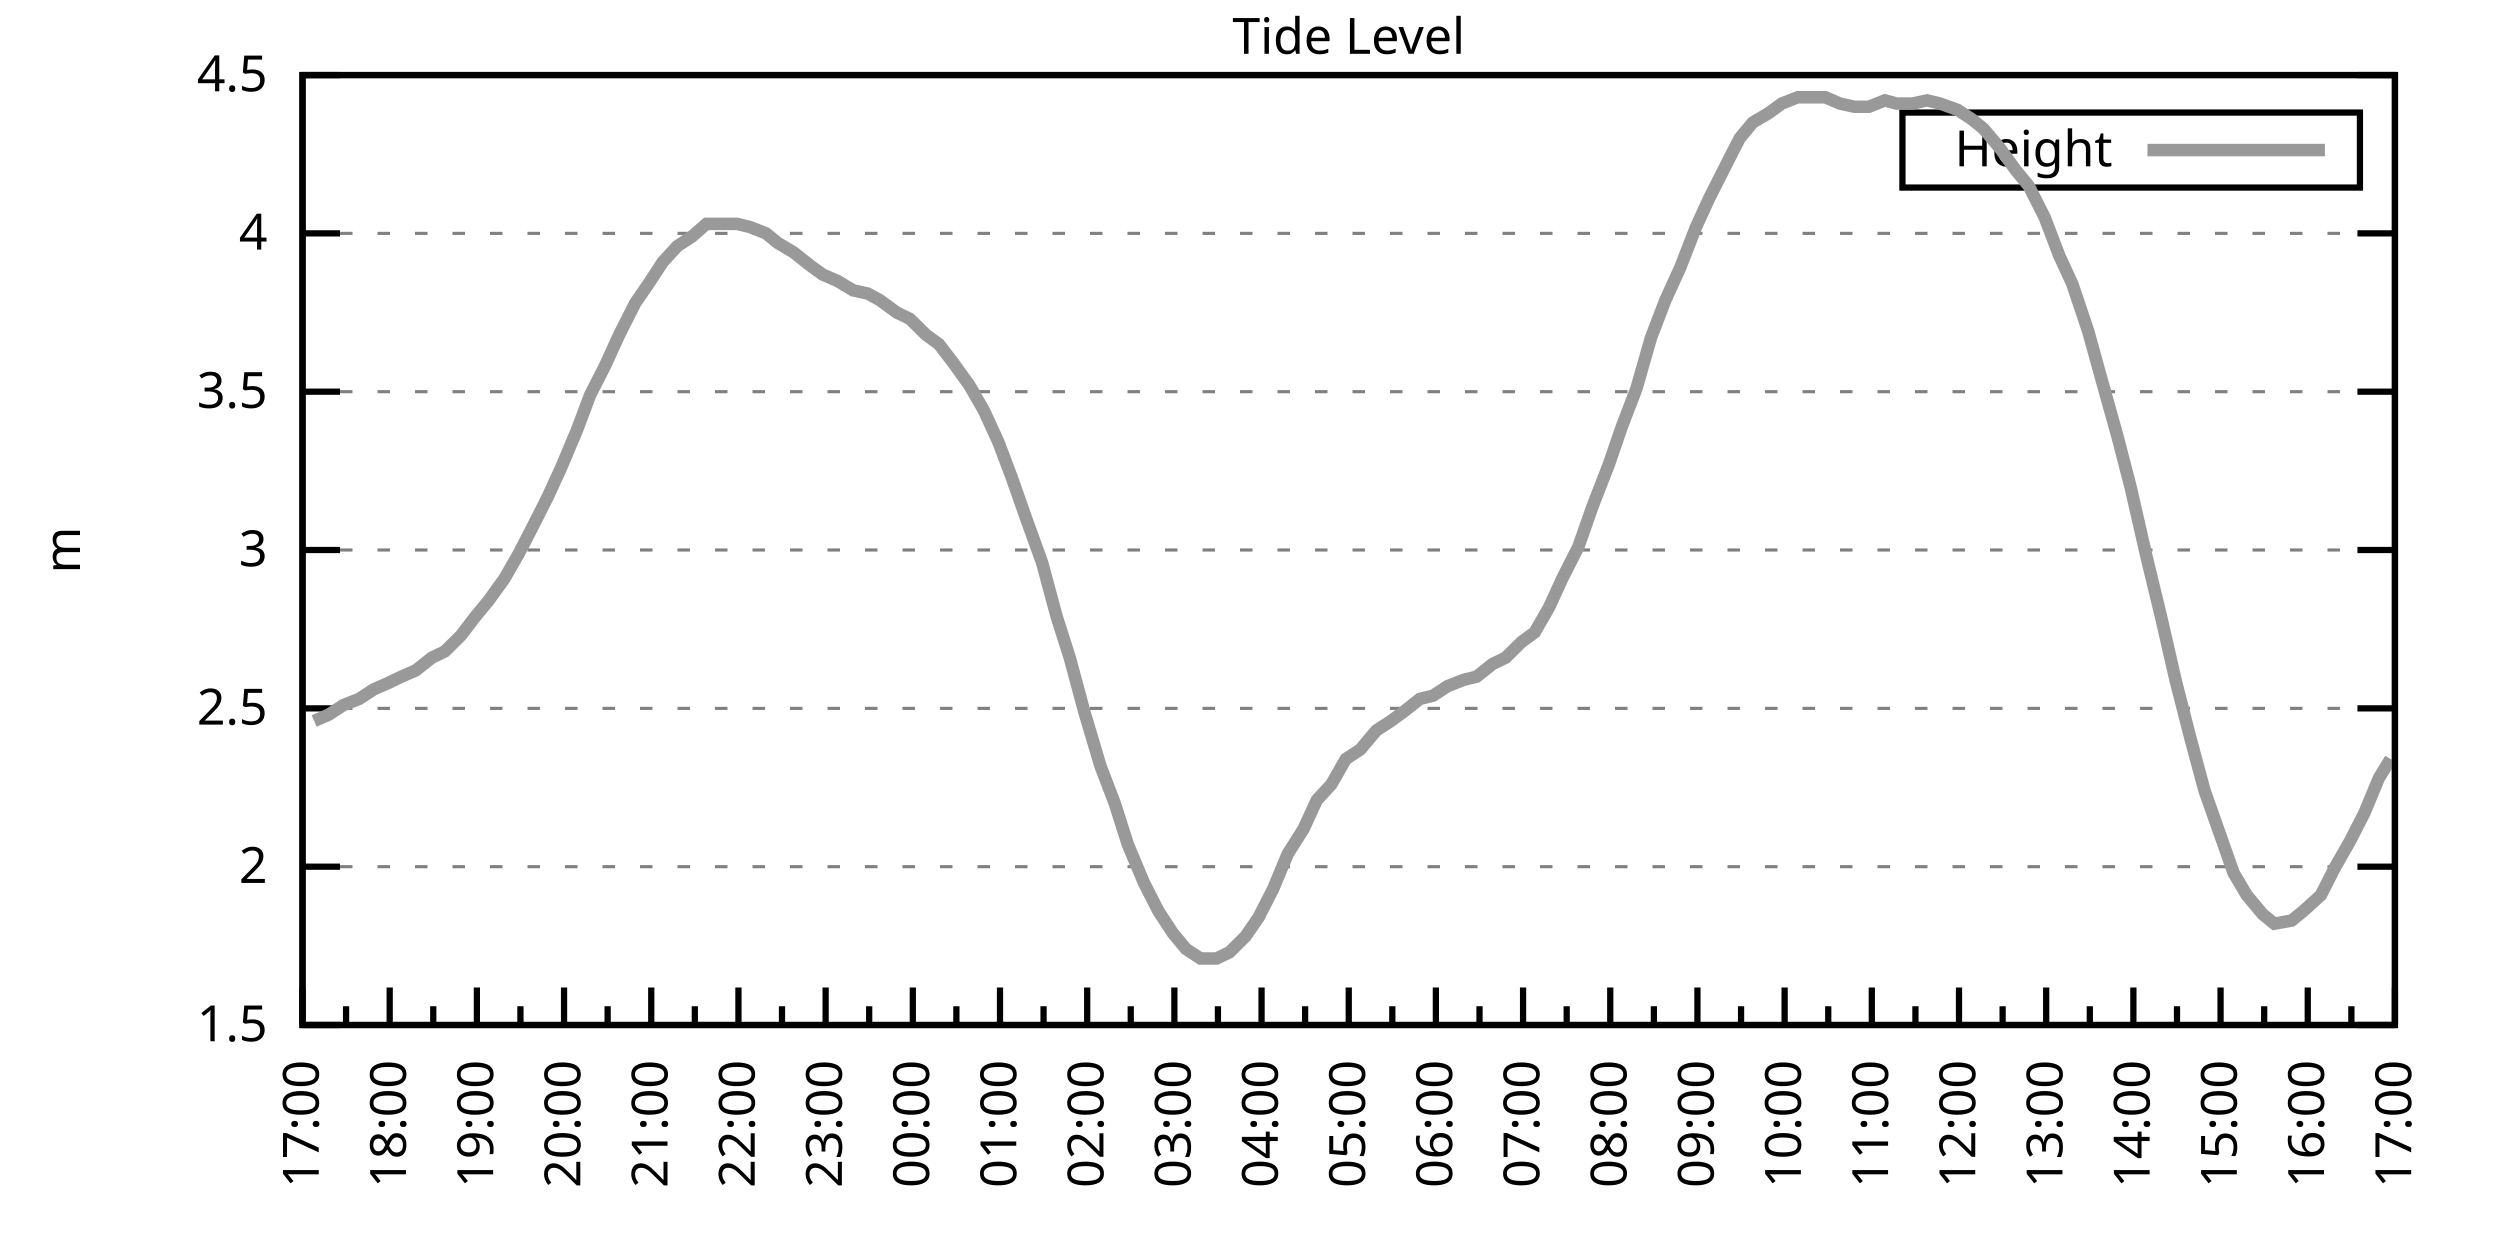
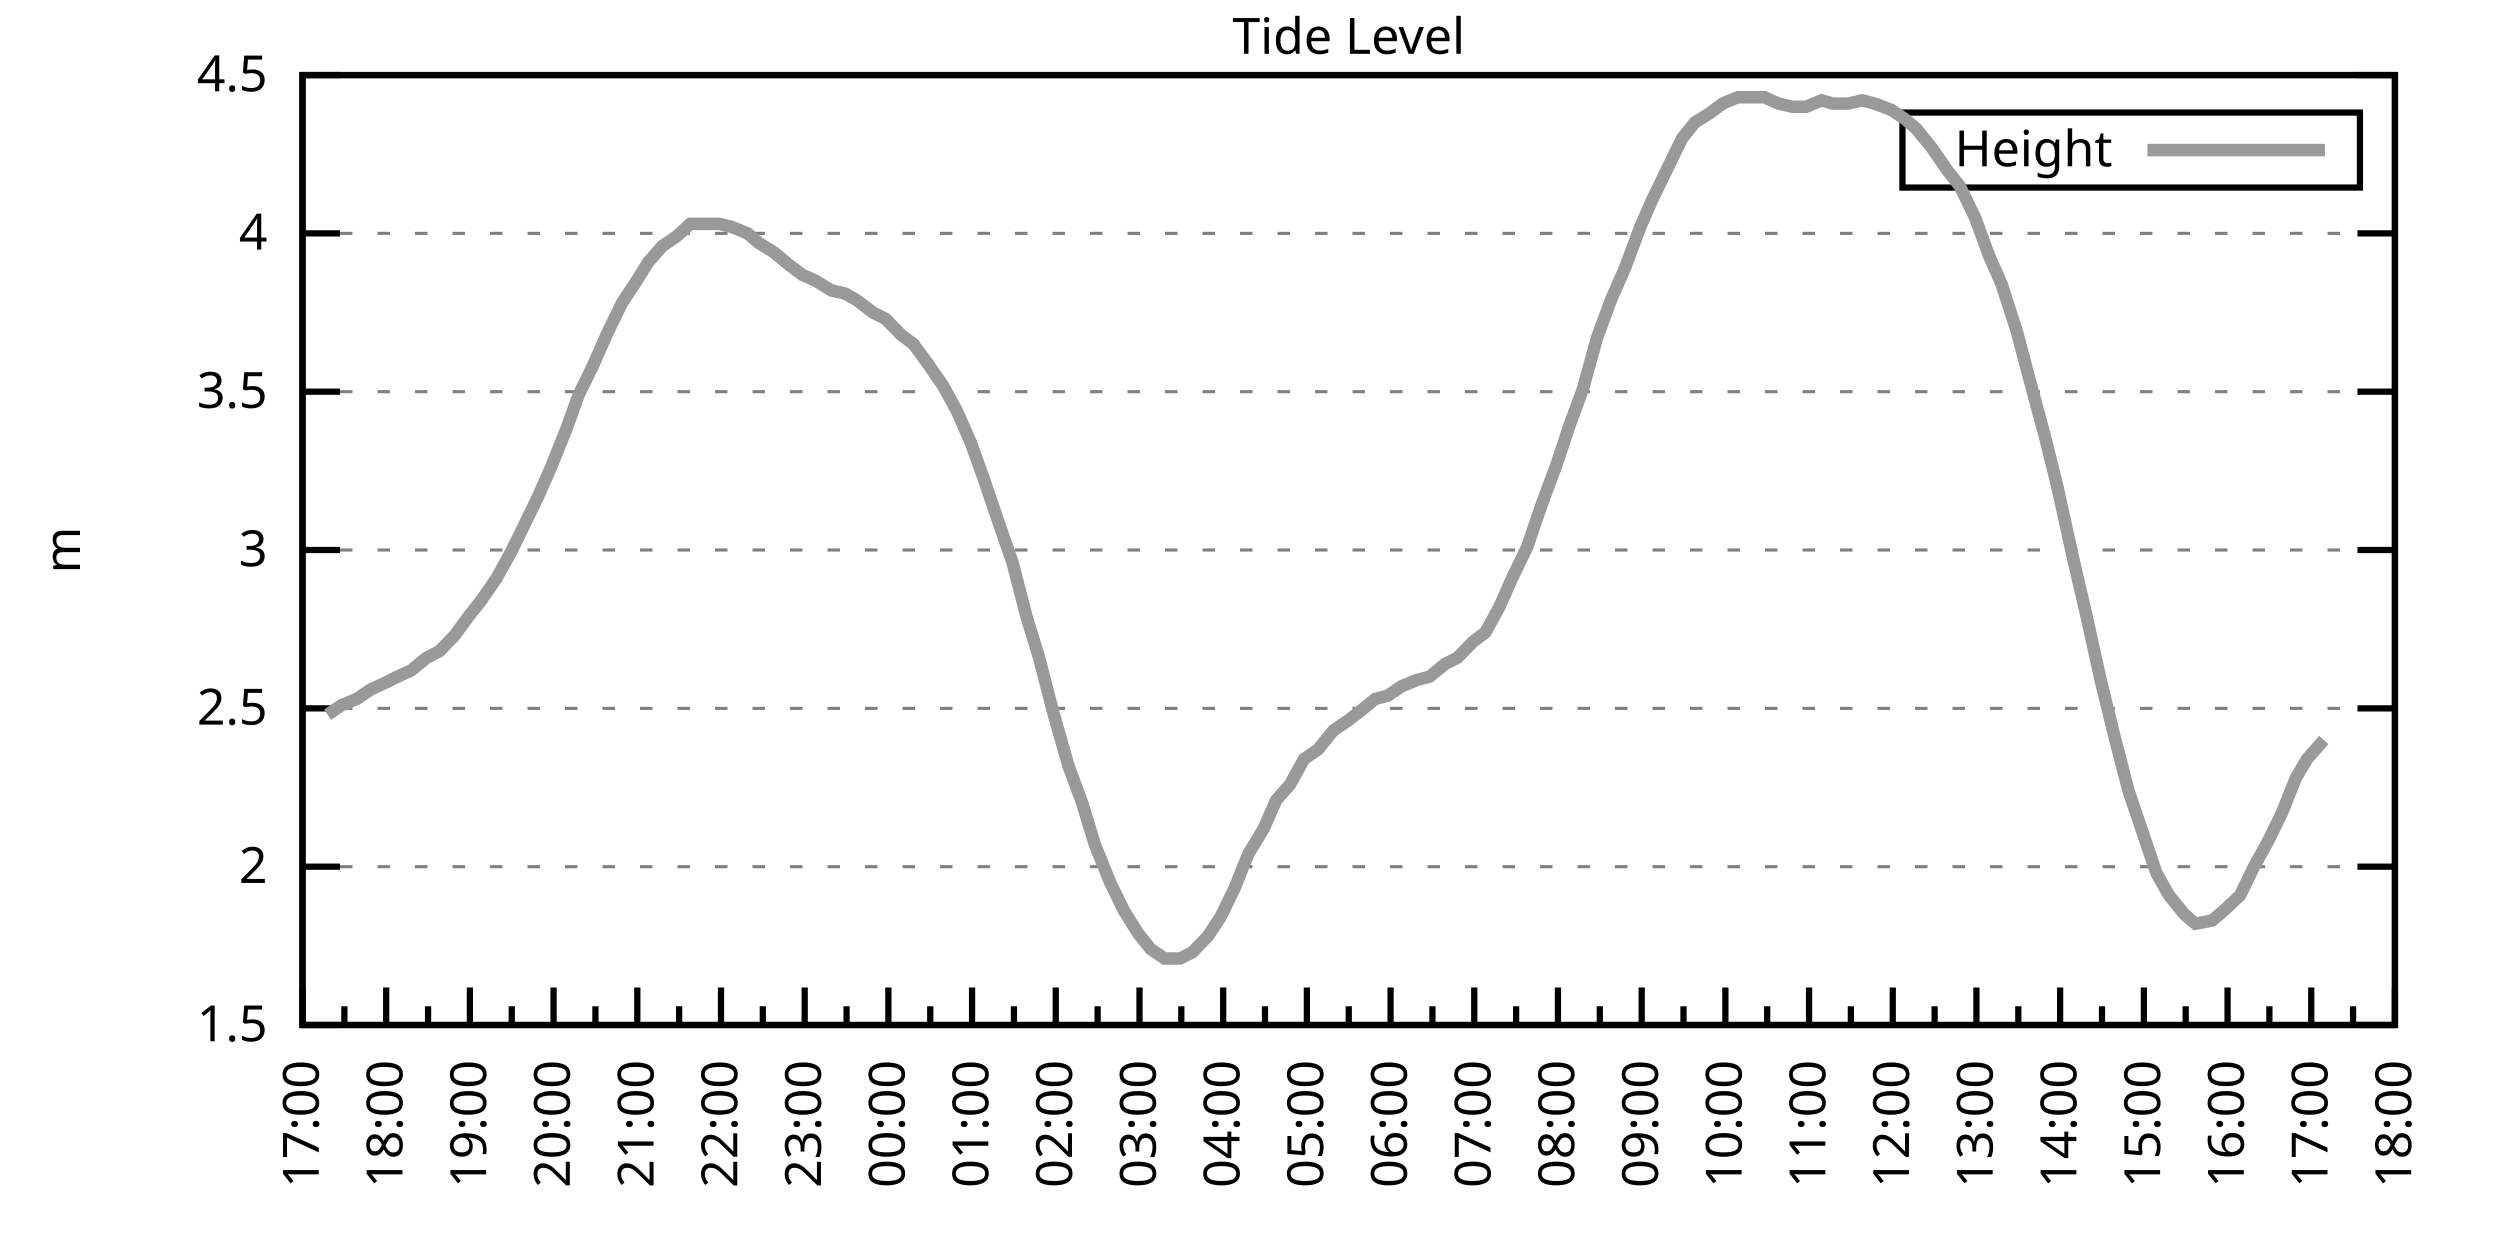
<svg xmlns="http://www.w3.org/2000/svg" xmlns:xlink="http://www.w3.org/1999/xlink" width="400" height="200" viewBox="0 0 400 200">
  <g id="gnuplot_canvas">
    <rect x="0" y="0" width="400" height="200" fill="none" />
    <defs>
      <circle id="gpDot" r="0.5" stroke-width="0.5" stroke="currentColor" />
      <path id="gpPt0" stroke-width="0.333" stroke="currentColor" d="M-1,0 h2 M0,-1 v2" />
      <path id="gpPt1" stroke-width="0.333" stroke="currentColor" d="M-1,-1 L1,1 M1,-1 L-1,1" />
      <path id="gpPt2" stroke-width="0.333" stroke="currentColor" d="M-1,0 L1,0 M0,-1 L0,1 M-1,-1 L1,1 M-1,1 L1,-1" />
      <rect id="gpPt3" stroke-width="0.333" stroke="currentColor" x="-1" y="-1" width="2" height="2" />
      <rect id="gpPt4" stroke-width="0.333" stroke="currentColor" fill="currentColor" x="-1" y="-1" width="2" height="2" />
      <circle id="gpPt5" stroke-width="0.333" stroke="currentColor" cx="0" cy="0" r="1" />
      <use xlink:href="#gpPt5" id="gpPt6" fill="currentColor" stroke="none" />
      <path id="gpPt7" stroke-width="0.333" stroke="currentColor" d="M0,-1.33 L-1.33,0.67 L1.33,0.67 z" />
      <use xlink:href="#gpPt7" id="gpPt8" fill="currentColor" stroke="none" />
      <use xlink:href="#gpPt7" id="gpPt9" stroke="currentColor" transform="rotate(180)" />
      <use xlink:href="#gpPt9" id="gpPt10" fill="currentColor" stroke="none" />
      <use xlink:href="#gpPt3" id="gpPt11" stroke="currentColor" transform="rotate(45)" />
      <use xlink:href="#gpPt11" id="gpPt12" fill="currentColor" stroke="none" />
      <path id="gpPt13" stroke-width="0.333" stroke="currentColor" d="M0,1.330 L1.265,0.411 L0.782,-1.067 L-0.782,-1.076 L-1.265,0.411 z" />
      <use xlink:href="#gpPt13" id="gpPt14" fill="currentColor" stroke="none" />
      <filter id="textbox" filterUnits="objectBoundingBox" x="0" y="0" height="1" width="1">
        <feFlood flood-color="white" flood-opacity="1" result="bgnd" />
        <feComposite in="SourceGraphic" in2="bgnd" operator="atop" />
      </filter>
      <filter id="greybox" filterUnits="objectBoundingBox" x="0" y="0" height="1" width="1">
        <feFlood flood-color="lightgrey" flood-opacity="1" result="grey" />
        <feComposite in="SourceGraphic" in2="grey" operator="atop" />
      </filter>
    </defs>
    <g fill="none" color="white" stroke="currentColor" stroke-width="1.00" stroke-linecap="butt" stroke-linejoin="miter">
</g>
    <g fill="none" color="black" stroke="currentColor" stroke-width="1.00" stroke-linecap="butt" stroke-linejoin="miter">
      <g stroke="none" shape-rendering="crispEdges">
        <polygon fill="rgb(255, 255, 255)" points="48.40,164.00 383.18,164.00 383.18,12.02 48.40,12.02 " />
      </g>
    </g>
    <g fill="none" color="black" stroke="currentColor" stroke-width="1.00" stroke-linecap="butt" stroke-linejoin="miter">
</g>
    <g fill="none" color="black" stroke="black" stroke-width="0.50" stroke-linecap="butt" stroke-linejoin="miter">
</g>
    <g fill="none" color="gray" stroke="currentColor" stroke-width="0.50" stroke-linecap="butt" stroke-linejoin="miter">
      <path stroke="gray" stroke-dasharray="2,4" class="gridline" d="M48.40,164.00 L383.19,164.00  " />
    </g>
    <g fill="none" color="gray" stroke="gray" stroke-width="1.00" stroke-linecap="butt" stroke-linejoin="miter">
</g>
    <g fill="none" color="black" stroke="currentColor" stroke-width="1.00" stroke-linecap="butt" stroke-linejoin="miter">
      <path stroke="black" d="M48.40,164.00 L54.40,164.00 M383.19,164.00 L377.19,164.00  " />
      <g transform="translate(42.80,166.60)" stroke="none" fill="black" font-family="Sans" font-size="8.00" text-anchor="end">
        <text>
          <tspan font-family="Sans"> 1.5</tspan>
        </text>
      </g>
    </g>
    <g fill="none" color="black" stroke="currentColor" stroke-width="1.00" stroke-linecap="butt" stroke-linejoin="miter">
</g>
    <g fill="none" color="black" stroke="black" stroke-width="0.50" stroke-linecap="butt" stroke-linejoin="miter">
</g>
    <g fill="none" color="gray" stroke="currentColor" stroke-width="0.50" stroke-linecap="butt" stroke-linejoin="miter">
      <path stroke="gray" stroke-dasharray="2,4" class="gridline" d="M48.40,138.67 L383.19,138.67  " />
    </g>
    <g fill="none" color="gray" stroke="gray" stroke-width="1.00" stroke-linecap="butt" stroke-linejoin="miter">
</g>
    <g fill="none" color="black" stroke="currentColor" stroke-width="1.00" stroke-linecap="butt" stroke-linejoin="miter">
      <path stroke="black" d="M48.40,138.67 L54.40,138.67 M383.19,138.67 L377.19,138.67  " />
      <g transform="translate(42.80,141.27)" stroke="none" fill="black" font-family="Sans" font-size="8.00" text-anchor="end">
        <text>
          <tspan font-family="Sans"> 2</tspan>
        </text>
      </g>
    </g>
    <g fill="none" color="black" stroke="currentColor" stroke-width="1.00" stroke-linecap="butt" stroke-linejoin="miter">
</g>
    <g fill="none" color="black" stroke="black" stroke-width="0.50" stroke-linecap="butt" stroke-linejoin="miter">
</g>
    <g fill="none" color="gray" stroke="currentColor" stroke-width="0.50" stroke-linecap="butt" stroke-linejoin="miter">
      <path stroke="gray" stroke-dasharray="2,4" class="gridline" d="M48.40,113.34 L383.19,113.34  " />
    </g>
    <g fill="none" color="gray" stroke="gray" stroke-width="1.00" stroke-linecap="butt" stroke-linejoin="miter">
</g>
    <g fill="none" color="black" stroke="currentColor" stroke-width="1.00" stroke-linecap="butt" stroke-linejoin="miter">
      <path stroke="black" d="M48.40,113.34 L54.40,113.34 M383.19,113.34 L377.19,113.34  " />
      <g transform="translate(42.80,115.94)" stroke="none" fill="black" font-family="Sans" font-size="8.00" text-anchor="end">
        <text>
          <tspan font-family="Sans"> 2.5</tspan>
        </text>
      </g>
    </g>
    <g fill="none" color="black" stroke="currentColor" stroke-width="1.00" stroke-linecap="butt" stroke-linejoin="miter">
</g>
    <g fill="none" color="black" stroke="black" stroke-width="0.50" stroke-linecap="butt" stroke-linejoin="miter">
</g>
    <g fill="none" color="gray" stroke="currentColor" stroke-width="0.50" stroke-linecap="butt" stroke-linejoin="miter">
      <path stroke="gray" stroke-dasharray="2,4" class="gridline" d="M48.40,88.00 L383.19,88.00  " />
    </g>
    <g fill="none" color="gray" stroke="gray" stroke-width="1.00" stroke-linecap="butt" stroke-linejoin="miter">
</g>
    <g fill="none" color="black" stroke="currentColor" stroke-width="1.00" stroke-linecap="butt" stroke-linejoin="miter">
      <path stroke="black" d="M48.40,88.00 L54.40,88.00 M383.19,88.00 L377.19,88.00  " />
      <g transform="translate(42.80,90.60)" stroke="none" fill="black" font-family="Sans" font-size="8.00" text-anchor="end">
        <text>
          <tspan font-family="Sans"> 3</tspan>
        </text>
      </g>
    </g>
    <g fill="none" color="black" stroke="currentColor" stroke-width="1.00" stroke-linecap="butt" stroke-linejoin="miter">
</g>
    <g fill="none" color="black" stroke="black" stroke-width="0.50" stroke-linecap="butt" stroke-linejoin="miter">
</g>
    <g fill="none" color="gray" stroke="currentColor" stroke-width="0.50" stroke-linecap="butt" stroke-linejoin="miter">
      <path stroke="gray" stroke-dasharray="2,4" class="gridline" d="M48.40,62.67 L383.19,62.67  " />
    </g>
    <g fill="none" color="gray" stroke="gray" stroke-width="1.00" stroke-linecap="butt" stroke-linejoin="miter">
</g>
    <g fill="none" color="black" stroke="currentColor" stroke-width="1.00" stroke-linecap="butt" stroke-linejoin="miter">
      <path stroke="black" d="M48.40,62.67 L54.40,62.67 M383.19,62.67 L377.19,62.67  " />
      <g transform="translate(42.80,65.27)" stroke="none" fill="black" font-family="Sans" font-size="8.00" text-anchor="end">
        <text>
          <tspan font-family="Sans"> 3.5</tspan>
        </text>
      </g>
    </g>
    <g fill="none" color="black" stroke="currentColor" stroke-width="1.00" stroke-linecap="butt" stroke-linejoin="miter">
</g>
    <g fill="none" color="black" stroke="black" stroke-width="0.50" stroke-linecap="butt" stroke-linejoin="miter">
</g>
    <g fill="none" color="gray" stroke="currentColor" stroke-width="0.50" stroke-linecap="butt" stroke-linejoin="miter">
      <path stroke="gray" stroke-dasharray="2,4" class="gridline" d="M48.40,37.34 L383.19,37.34  " />
    </g>
    <g fill="none" color="gray" stroke="gray" stroke-width="1.00" stroke-linecap="butt" stroke-linejoin="miter">
</g>
    <g fill="none" color="black" stroke="currentColor" stroke-width="1.00" stroke-linecap="butt" stroke-linejoin="miter">
      <path stroke="black" d="M48.40,37.34 L54.40,37.34 M383.19,37.34 L377.19,37.34  " />
      <g transform="translate(42.80,39.94)" stroke="none" fill="black" font-family="Sans" font-size="8.00" text-anchor="end">
        <text>
          <tspan font-family="Sans"> 4</tspan>
        </text>
      </g>
    </g>
    <g fill="none" color="black" stroke="currentColor" stroke-width="1.00" stroke-linecap="butt" stroke-linejoin="miter">
</g>
    <g fill="none" color="black" stroke="black" stroke-width="0.50" stroke-linecap="butt" stroke-linejoin="miter">
</g>
    <g fill="none" color="gray" stroke="currentColor" stroke-width="0.50" stroke-linecap="butt" stroke-linejoin="miter">
      <path stroke="gray" stroke-dasharray="2,4" class="gridline" d="M48.40,12.01 L383.19,12.01  " />
    </g>
    <g fill="none" color="gray" stroke="gray" stroke-width="1.00" stroke-linecap="butt" stroke-linejoin="miter">
</g>
    <g fill="none" color="black" stroke="currentColor" stroke-width="1.00" stroke-linecap="butt" stroke-linejoin="miter">
      <path stroke="black" d="M48.40,12.01 L54.40,12.01 M383.19,12.01 L377.19,12.01  " />
      <g transform="translate(42.80,14.61)" stroke="none" fill="black" font-family="Sans" font-size="8.00" text-anchor="end">
        <text>
          <tspan font-family="Sans"> 4.5</tspan>
        </text>
      </g>
    </g>
    <g fill="none" color="black" stroke="currentColor" stroke-width="1.00" stroke-linecap="butt" stroke-linejoin="miter">
      <path stroke="black" d="M48.40,164.00 L48.40,158.00  " />
      <g transform="translate(51.00,169.60) rotate(270)" stroke="none" fill="black" font-family="Sans" font-size="8.00" text-anchor="end">
        <text>
          <tspan font-family="Sans">17:00</tspan>
        </text>
      </g>
    </g>
    <g fill="none" color="black" stroke="currentColor" stroke-width="1.00" stroke-linecap="butt" stroke-linejoin="miter">
-       <path stroke="black" d="M55.37,164.00 L55.37,161.00 M62.35,164.00 L62.35,158.00  " />
-       <g transform="translate(64.95,169.60) rotate(270)" stroke="none" fill="black" font-family="Sans" font-size="8.00" text-anchor="end">
+       <path stroke="black" d="M55.10,164.00 L55.10,161.00 M61.79,164.00 L61.79,158.00  " />
+       <g transform="translate(64.39,169.60) rotate(270)" stroke="none" fill="black" font-family="Sans" font-size="8.00" text-anchor="end">
        <text>
          <tspan font-family="Sans">18:00</tspan>
        </text>
      </g>
    </g>
    <g fill="none" color="black" stroke="currentColor" stroke-width="1.00" stroke-linecap="butt" stroke-linejoin="miter">
-       <path stroke="black" d="M69.32,164.00 L69.32,161.00 M76.30,164.00 L76.30,158.00  " />
-       <g transform="translate(78.90,169.60) rotate(270)" stroke="none" fill="black" font-family="Sans" font-size="8.00" text-anchor="end">
+       <path stroke="black" d="M68.49,164.00 L68.49,161.00 M75.18,164.00 L75.18,158.00  " />
+       <g transform="translate(77.78,169.60) rotate(270)" stroke="none" fill="black" font-family="Sans" font-size="8.00" text-anchor="end">
        <text>
          <tspan font-family="Sans">19:00</tspan>
        </text>
      </g>
    </g>
    <g fill="none" color="black" stroke="currentColor" stroke-width="1.00" stroke-linecap="butt" stroke-linejoin="miter">
-       <path stroke="black" d="M83.27,164.00 L83.27,161.00 M90.25,164.00 L90.25,158.00  " />
-       <g transform="translate(92.85,169.60) rotate(270)" stroke="none" fill="black" font-family="Sans" font-size="8.00" text-anchor="end">
+       <path stroke="black" d="M81.88,164.00 L81.88,161.00 M88.57,164.00 L88.57,158.00  " />
+       <g transform="translate(91.17,169.60) rotate(270)" stroke="none" fill="black" font-family="Sans" font-size="8.00" text-anchor="end">
        <text>
          <tspan font-family="Sans">20:00</tspan>
        </text>
      </g>
    </g>
    <g fill="none" color="black" stroke="currentColor" stroke-width="1.00" stroke-linecap="butt" stroke-linejoin="miter">
-       <path stroke="black" d="M97.22,164.00 L97.22,161.00 M104.20,164.00 L104.20,158.00  " />
-       <g transform="translate(106.80,169.60) rotate(270)" stroke="none" fill="black" font-family="Sans" font-size="8.00" text-anchor="end">
+       <path stroke="black" d="M95.27,164.00 L95.27,161.00 M101.97,164.00 L101.97,158.00  " />
+       <g transform="translate(104.57,169.60) rotate(270)" stroke="none" fill="black" font-family="Sans" font-size="8.00" text-anchor="end">
        <text>
          <tspan font-family="Sans">21:00</tspan>
        </text>
      </g>
    </g>
    <g fill="none" color="black" stroke="currentColor" stroke-width="1.00" stroke-linecap="butt" stroke-linejoin="miter">
-       <path stroke="black" d="M111.17,164.00 L111.17,161.00 M118.15,164.00 L118.15,158.00  " />
-       <g transform="translate(120.75,169.60) rotate(270)" stroke="none" fill="black" font-family="Sans" font-size="8.00" text-anchor="end">
+       <path stroke="black" d="M108.66,164.00 L108.66,161.00 M115.36,164.00 L115.36,158.00  " />
+       <g transform="translate(117.96,169.60) rotate(270)" stroke="none" fill="black" font-family="Sans" font-size="8.00" text-anchor="end">
        <text>
          <tspan font-family="Sans">22:00</tspan>
        </text>
      </g>
    </g>
    <g fill="none" color="black" stroke="currentColor" stroke-width="1.00" stroke-linecap="butt" stroke-linejoin="miter">
-       <path stroke="black" d="M125.12,164.00 L125.12,161.00 M132.10,164.00 L132.10,158.00  " />
-       <g transform="translate(134.70,169.60) rotate(270)" stroke="none" fill="black" font-family="Sans" font-size="8.00" text-anchor="end">
+       <path stroke="black" d="M122.05,164.00 L122.05,161.00 M128.75,164.00 L128.75,158.00  " />
+       <g transform="translate(131.35,169.60) rotate(270)" stroke="none" fill="black" font-family="Sans" font-size="8.00" text-anchor="end">
        <text>
          <tspan font-family="Sans">23:00</tspan>
        </text>
      </g>
    </g>
    <g fill="none" color="black" stroke="currentColor" stroke-width="1.00" stroke-linecap="butt" stroke-linejoin="miter">
-       <path stroke="black" d="M139.07,164.00 L139.07,161.00 M146.05,164.00 L146.05,158.00  " />
-       <g transform="translate(148.65,169.60) rotate(270)" stroke="none" fill="black" font-family="Sans" font-size="8.00" text-anchor="end">
+       <path stroke="black" d="M135.45,164.00 L135.45,161.00 M142.14,164.00 L142.14,158.00  " />
+       <g transform="translate(144.74,169.60) rotate(270)" stroke="none" fill="black" font-family="Sans" font-size="8.00" text-anchor="end">
        <text>
          <tspan font-family="Sans">00:00</tspan>
        </text>
      </g>
    </g>
    <g fill="none" color="black" stroke="currentColor" stroke-width="1.00" stroke-linecap="butt" stroke-linejoin="miter">
-       <path stroke="black" d="M153.02,164.00 L153.02,161.00 M160.00,164.00 L160.00,158.00  " />
-       <g transform="translate(162.60,169.60) rotate(270)" stroke="none" fill="black" font-family="Sans" font-size="8.00" text-anchor="end">
+       <path stroke="black" d="M148.84,164.00 L148.84,161.00 M155.53,164.00 L155.53,158.00  " />
+       <g transform="translate(158.13,169.60) rotate(270)" stroke="none" fill="black" font-family="Sans" font-size="8.00" text-anchor="end">
        <text>
          <tspan font-family="Sans">01:00</tspan>
        </text>
      </g>
    </g>
    <g fill="none" color="black" stroke="currentColor" stroke-width="1.00" stroke-linecap="butt" stroke-linejoin="miter">
-       <path stroke="black" d="M166.97,164.00 L166.97,161.00 M173.95,164.00 L173.95,158.00  " />
-       <g transform="translate(176.55,169.60) rotate(270)" stroke="none" fill="black" font-family="Sans" font-size="8.00" text-anchor="end">
+       <path stroke="black" d="M162.23,164.00 L162.23,161.00 M168.92,164.00 L168.92,158.00  " />
+       <g transform="translate(171.52,169.60) rotate(270)" stroke="none" fill="black" font-family="Sans" font-size="8.00" text-anchor="end">
        <text>
          <tspan font-family="Sans">02:00</tspan>
        </text>
      </g>
    </g>
    <g fill="none" color="black" stroke="currentColor" stroke-width="1.00" stroke-linecap="butt" stroke-linejoin="miter">
-       <path stroke="black" d="M180.92,164.00 L180.92,161.00 M187.90,164.00 L187.90,158.00  " />
-       <g transform="translate(190.50,169.60) rotate(270)" stroke="none" fill="black" font-family="Sans" font-size="8.00" text-anchor="end">
+       <path stroke="black" d="M175.62,164.00 L175.62,161.00 M182.32,164.00 L182.32,158.00  " />
+       <g transform="translate(184.92,169.60) rotate(270)" stroke="none" fill="black" font-family="Sans" font-size="8.00" text-anchor="end">
        <text>
          <tspan font-family="Sans">03:00</tspan>
        </text>
      </g>
    </g>
    <g fill="none" color="black" stroke="currentColor" stroke-width="1.00" stroke-linecap="butt" stroke-linejoin="miter">
-       <path stroke="black" d="M194.87,164.00 L194.87,161.00 M201.85,164.00 L201.85,158.00  " />
-       <g transform="translate(204.45,169.60) rotate(270)" stroke="none" fill="black" font-family="Sans" font-size="8.00" text-anchor="end">
+       <path stroke="black" d="M189.01,164.00 L189.01,161.00 M195.71,164.00 L195.71,158.00  " />
+       <g transform="translate(198.31,169.60) rotate(270)" stroke="none" fill="black" font-family="Sans" font-size="8.00" text-anchor="end">
        <text>
          <tspan font-family="Sans">04:00</tspan>
        </text>
      </g>
    </g>
    <g fill="none" color="black" stroke="currentColor" stroke-width="1.00" stroke-linecap="butt" stroke-linejoin="miter">
-       <path stroke="black" d="M208.82,164.00 L208.82,161.00 M215.80,164.00 L215.80,158.00  " />
-       <g transform="translate(218.40,169.60) rotate(270)" stroke="none" fill="black" font-family="Sans" font-size="8.00" text-anchor="end">
+       <path stroke="black" d="M202.40,164.00 L202.40,161.00 M209.10,164.00 L209.10,158.00  " />
+       <g transform="translate(211.70,169.60) rotate(270)" stroke="none" fill="black" font-family="Sans" font-size="8.00" text-anchor="end">
        <text>
          <tspan font-family="Sans">05:00</tspan>
        </text>
      </g>
    </g>
    <g fill="none" color="black" stroke="currentColor" stroke-width="1.00" stroke-linecap="butt" stroke-linejoin="miter">
-       <path stroke="black" d="M222.77,164.00 L222.77,161.00 M229.74,164.00 L229.74,158.00  " />
-       <g transform="translate(232.34,169.60) rotate(270)" stroke="none" fill="black" font-family="Sans" font-size="8.00" text-anchor="end">
+       <path stroke="black" d="M215.80,164.00 L215.80,161.00 M222.49,164.00 L222.49,158.00  " />
+       <g transform="translate(225.09,169.60) rotate(270)" stroke="none" fill="black" font-family="Sans" font-size="8.00" text-anchor="end">
        <text>
          <tspan font-family="Sans">06:00</tspan>
        </text>
      </g>
    </g>
    <g fill="none" color="black" stroke="currentColor" stroke-width="1.00" stroke-linecap="butt" stroke-linejoin="miter">
-       <path stroke="black" d="M236.72,164.00 L236.72,161.00 M243.69,164.00 L243.69,158.00  " />
-       <g transform="translate(246.29,169.60) rotate(270)" stroke="none" fill="black" font-family="Sans" font-size="8.00" text-anchor="end">
+       <path stroke="black" d="M229.19,164.00 L229.19,161.00 M235.88,164.00 L235.88,158.00  " />
+       <g transform="translate(238.48,169.60) rotate(270)" stroke="none" fill="black" font-family="Sans" font-size="8.00" text-anchor="end">
        <text>
          <tspan font-family="Sans">07:00</tspan>
        </text>
      </g>
    </g>
    <g fill="none" color="black" stroke="currentColor" stroke-width="1.00" stroke-linecap="butt" stroke-linejoin="miter">
-       <path stroke="black" d="M250.67,164.00 L250.67,161.00 M257.64,164.00 L257.64,158.00  " />
-       <g transform="translate(260.24,169.60) rotate(270)" stroke="none" fill="black" font-family="Sans" font-size="8.00" text-anchor="end">
+       <path stroke="black" d="M242.58,164.00 L242.58,161.00 M249.27,164.00 L249.27,158.00  " />
+       <g transform="translate(251.87,169.60) rotate(270)" stroke="none" fill="black" font-family="Sans" font-size="8.00" text-anchor="end">
        <text>
          <tspan font-family="Sans">08:00</tspan>
        </text>
      </g>
    </g>
    <g fill="none" color="black" stroke="currentColor" stroke-width="1.00" stroke-linecap="butt" stroke-linejoin="miter">
-       <path stroke="black" d="M264.62,164.00 L264.62,161.00 M271.59,164.00 L271.59,158.00  " />
-       <g transform="translate(274.19,169.60) rotate(270)" stroke="none" fill="black" font-family="Sans" font-size="8.00" text-anchor="end">
+       <path stroke="black" d="M255.97,164.00 L255.97,161.00 M262.67,164.00 L262.67,158.00  " />
+       <g transform="translate(265.27,169.60) rotate(270)" stroke="none" fill="black" font-family="Sans" font-size="8.00" text-anchor="end">
        <text>
          <tspan font-family="Sans">09:00</tspan>
        </text>
      </g>
    </g>
    <g fill="none" color="black" stroke="currentColor" stroke-width="1.00" stroke-linecap="butt" stroke-linejoin="miter">
-       <path stroke="black" d="M278.57,164.00 L278.57,161.00 M285.54,164.00 L285.54,158.00  " />
-       <g transform="translate(288.14,169.60) rotate(270)" stroke="none" fill="black" font-family="Sans" font-size="8.00" text-anchor="end">
+       <path stroke="black" d="M269.36,164.00 L269.36,161.00 M276.06,164.00 L276.06,158.00  " />
+       <g transform="translate(278.66,169.60) rotate(270)" stroke="none" fill="black" font-family="Sans" font-size="8.00" text-anchor="end">
        <text>
          <tspan font-family="Sans">10:00</tspan>
        </text>
      </g>
    </g>
    <g fill="none" color="black" stroke="currentColor" stroke-width="1.00" stroke-linecap="butt" stroke-linejoin="miter">
-       <path stroke="black" d="M292.52,164.00 L292.52,161.00 M299.49,164.00 L299.49,158.00  " />
-       <g transform="translate(302.09,169.60) rotate(270)" stroke="none" fill="black" font-family="Sans" font-size="8.00" text-anchor="end">
+       <path stroke="black" d="M282.75,164.00 L282.75,161.00 M289.45,164.00 L289.45,158.00  " />
+       <g transform="translate(292.05,169.60) rotate(270)" stroke="none" fill="black" font-family="Sans" font-size="8.00" text-anchor="end">
        <text>
          <tspan font-family="Sans">11:00</tspan>
        </text>
      </g>
    </g>
    <g fill="none" color="black" stroke="currentColor" stroke-width="1.00" stroke-linecap="butt" stroke-linejoin="miter">
-       <path stroke="black" d="M306.47,164.00 L306.47,161.00 M313.44,164.00 L313.44,158.00  " />
-       <g transform="translate(316.04,169.60) rotate(270)" stroke="none" fill="black" font-family="Sans" font-size="8.00" text-anchor="end">
+       <path stroke="black" d="M296.14,164.00 L296.14,161.00 M302.84,164.00 L302.84,158.00  " />
+       <g transform="translate(305.44,169.60) rotate(270)" stroke="none" fill="black" font-family="Sans" font-size="8.00" text-anchor="end">
        <text>
          <tspan font-family="Sans">12:00</tspan>
        </text>
      </g>
    </g>
    <g fill="none" color="black" stroke="currentColor" stroke-width="1.00" stroke-linecap="butt" stroke-linejoin="miter">
-       <path stroke="black" d="M320.42,164.00 L320.42,161.00 M327.39,164.00 L327.39,158.00  " />
-       <g transform="translate(329.99,169.60) rotate(270)" stroke="none" fill="black" font-family="Sans" font-size="8.00" text-anchor="end">
+       <path stroke="black" d="M309.54,164.00 L309.54,161.00 M316.23,164.00 L316.23,158.00  " />
+       <g transform="translate(318.83,169.60) rotate(270)" stroke="none" fill="black" font-family="Sans" font-size="8.00" text-anchor="end">
        <text>
          <tspan font-family="Sans">13:00</tspan>
        </text>
      </g>
    </g>
    <g fill="none" color="black" stroke="currentColor" stroke-width="1.00" stroke-linecap="butt" stroke-linejoin="miter">
-       <path stroke="black" d="M334.37,164.00 L334.37,161.00 M341.34,164.00 L341.34,158.00  " />
-       <g transform="translate(343.94,169.60) rotate(270)" stroke="none" fill="black" font-family="Sans" font-size="8.00" text-anchor="end">
+       <path stroke="black" d="M322.93,164.00 L322.93,161.00 M329.62,164.00 L329.62,158.00  " />
+       <g transform="translate(332.22,169.60) rotate(270)" stroke="none" fill="black" font-family="Sans" font-size="8.00" text-anchor="end">
        <text>
          <tspan font-family="Sans">14:00</tspan>
        </text>
      </g>
    </g>
    <g fill="none" color="black" stroke="currentColor" stroke-width="1.00" stroke-linecap="butt" stroke-linejoin="miter">
-       <path stroke="black" d="M348.32,164.00 L348.32,161.00 M355.29,164.00 L355.29,158.00  " />
-       <g transform="translate(357.89,169.60) rotate(270)" stroke="none" fill="black" font-family="Sans" font-size="8.00" text-anchor="end">
+       <path stroke="black" d="M336.32,164.00 L336.32,161.00 M343.02,164.00 L343.02,158.00  " />
+       <g transform="translate(345.62,169.60) rotate(270)" stroke="none" fill="black" font-family="Sans" font-size="8.00" text-anchor="end">
        <text>
          <tspan font-family="Sans">15:00</tspan>
        </text>
      </g>
    </g>
    <g fill="none" color="black" stroke="currentColor" stroke-width="1.00" stroke-linecap="butt" stroke-linejoin="miter">
-       <path stroke="black" d="M362.27,164.00 L362.27,161.00 M369.24,164.00 L369.24,158.00  " />
-       <g transform="translate(371.84,169.60) rotate(270)" stroke="none" fill="black" font-family="Sans" font-size="8.00" text-anchor="end">
+       <path stroke="black" d="M349.71,164.00 L349.71,161.00 M356.41,164.00 L356.41,158.00  " />
+       <g transform="translate(359.01,169.60) rotate(270)" stroke="none" fill="black" font-family="Sans" font-size="8.00" text-anchor="end">
        <text>
          <tspan font-family="Sans">16:00</tspan>
        </text>
      </g>
    </g>
    <g fill="none" color="black" stroke="currentColor" stroke-width="1.00" stroke-linecap="butt" stroke-linejoin="miter">
-       <path stroke="black" d="M376.22,164.00 L376.22,161.00 M383.19,164.00 L383.19,158.00  " />
+       <path stroke="black" d="M363.10,164.00 L363.10,161.00 M369.80,164.00 L369.80,158.00  " />
+       <g transform="translate(372.40,169.60) rotate(270)" stroke="none" fill="black" font-family="Sans" font-size="8.00" text-anchor="end">
+         <text>
+           <tspan font-family="Sans">17:00</tspan>
+         </text>
+       </g>
+     </g>
+     <g fill="none" color="black" stroke="currentColor" stroke-width="1.00" stroke-linecap="butt" stroke-linejoin="miter">
+       <path stroke="black" d="M376.49,164.00 L376.49,161.00 M383.19,164.00 L383.19,158.00  " />
      <g transform="translate(385.79,169.60) rotate(270)" stroke="none" fill="black" font-family="Sans" font-size="8.00" text-anchor="end">
        <text>
-           <tspan font-family="Sans">17:00</tspan>
+           <tspan font-family="Sans">18:00</tspan>
        </text>
      </g>
    </g>
    <g fill="none" color="black" stroke="currentColor" stroke-width="1.00" stroke-linecap="butt" stroke-linejoin="miter">
</g>
    <g fill="none" color="black" stroke="currentColor" stroke-width="1.00" stroke-linecap="butt" stroke-linejoin="miter">
      <path stroke="black" d="M48.40,12.01 L48.40,164.00 L383.19,164.00 L383.19,12.01 L48.40,12.01 Z  " />
    </g>
    <g fill="none" color="black" stroke="currentColor" stroke-width="1.00" stroke-linecap="butt" stroke-linejoin="miter">
      <g transform="translate(12.80,88.01) rotate(270)" stroke="none" fill="black" font-family="Sans" font-size="8.00" text-anchor="middle">
        <text>
          <tspan font-family="Sans">m</tspan>
        </text>
      </g>
    </g>
    <g fill="none" color="black" stroke="currentColor" stroke-width="1.00" stroke-linecap="butt" stroke-linejoin="miter">
</g>
    <g fill="none" color="black" stroke="currentColor" stroke-width="1.00" stroke-linecap="butt" stroke-linejoin="miter">
      <path stroke="black" d="M304.39,30.01 L304.39,18.01 L377.59,18.01 L377.59,30.01 L304.39,30.01 Z  " />
    </g>
    <g id="Tide_level_plot_1">
      <g fill="none" color="white" stroke="black" stroke-width="2.00" stroke-linecap="butt" stroke-linejoin="miter">
</g>
      <g fill="none" color="black" stroke="currentColor" stroke-width="2.00" stroke-linecap="butt" stroke-linejoin="miter">
        <g transform="translate(337.99,26.61)" stroke="none" fill="black" font-family="Sans" font-size="8.00" text-anchor="end">
          <text>
            <tspan font-family="Sans">Height</tspan>
          </text>
        </g>
      </g>
      <g fill="none" color="black" stroke="currentColor" stroke-width="2.00" stroke-linecap="butt" stroke-linejoin="miter">
-         <path stroke="rgb(153, 153, 153)" d="M343.59,24.01 L371.99,24.01 M50.26,115.36 L52.58,114.35 L54.91,112.83 L57.47,111.82 L59.79,110.30 L62.12,109.28   L64.21,108.27 L66.53,107.26 L69.09,105.23 L71.18,104.22 L73.74,101.68 L76.07,98.64 L78.16,96.11 L80.72,92.56   L83.04,88.51 L85.13,84.46 L87.69,79.39 L89.78,74.83 L92.34,68.75 L94.43,63.18 L96.76,58.62 L99.08,53.55   L101.64,48.49 L103.73,45.45 L106.06,41.90 L108.38,39.37 L110.71,37.85 L113.03,35.82 L115.36,35.82 L117.92,35.82   L120.01,36.33 L122.57,37.34 L124.43,38.86 L126.98,40.38 L129.54,42.41 L131.63,43.93 L133.96,44.94 L136.51,46.46   L138.84,46.97 L140.70,47.98 L143.49,50.01 L145.58,51.02 L148.14,53.55 L150.23,55.07 L152.56,58.11 L155.11,61.66   L157.44,65.71 L159.76,70.78 L161.86,76.35 L164.18,82.94 L166.74,90.03 L169.06,98.64 L171.16,105.23 L173.48,113.84   L176.04,122.46 L178.36,128.54 L180.46,135.12 L183.01,141.20 L185.34,145.76 L187.66,149.31 L189.76,151.84 L192.08,153.36   L194.64,153.36 L196.73,152.35 L199.29,149.81 L201.38,146.77 L203.71,142.21 L206.03,136.64 L208.59,132.59 L210.68,128.03   L213.01,125.50 L215.33,121.44 L217.65,119.92 L220.21,116.88 L222.54,115.36 L224.63,113.84 L227.19,111.82 L229.28,111.31   L231.60,109.79 L234.16,108.78 L236.25,108.27 L238.81,106.24 L240.90,105.23 L243.46,102.70 L245.55,101.18 L247.88,97.12   L249.97,92.56 L252.53,87.50 L254.85,80.91 L257.41,74.33 L259.50,68.25 L261.83,62.17 L264.15,54.06 L266.48,47.98   L268.80,42.91 L271.36,36.33 L273.45,31.77 L276.01,26.70 L278.34,22.14 L280.43,19.61 L282.99,18.09 L285.08,16.57   L287.64,15.56 L289.96,15.56 L292.05,15.56 L294.38,16.57 L296.70,17.08 L299.03,17.08 L301.58,16.06 L303.44,16.57   L306.00,16.57 L308.33,16.06 L310.42,16.57 L313.21,17.58 L315.53,19.10 L317.39,20.62 L319.95,23.66 L322.51,27.21   L324.60,29.74 L327.16,34.81 L329.48,40.89 L331.58,45.45 L334.13,53.05 L336.23,60.65 L338.78,69.77 L340.88,77.87   L343.43,89.02 L345.76,98.64 L348.08,108.78 L350.41,117.90 L352.73,126.51 L355.06,133.10 L357.38,139.68 L359.48,143.23   L362.03,146.27 L363.89,147.79 L366.68,147.28 L368.54,145.76 L371.33,143.23 L373.66,138.67 L375.98,134.62 L378.31,130.06   L380.63,124.48 L382.49,121.44  " />
+         <path stroke="rgb(153, 153, 153)" d="M343.59,24.01 L371.99,24.01 M52.42,114.35 L54.65,112.83 L57.10,111.82 L59.34,110.30 L61.57,109.28 L63.58,108.27   L65.81,107.26 L68.26,105.23 L70.27,104.22 L72.73,101.68 L74.96,98.64 L76.97,96.11 L79.42,92.56 L81.66,88.51   L83.66,84.46 L86.12,79.39 L88.13,74.83 L90.58,68.75 L92.59,63.18 L94.82,58.62 L97.06,53.55 L99.51,48.49   L101.52,45.45 L103.75,41.90 L105.98,39.37 L108.22,37.85 L110.45,35.82 L112.68,35.82 L115.13,35.82 L117.14,36.33   L119.60,37.34 L121.38,38.86 L123.84,40.38 L126.29,42.41 L128.30,43.93 L130.54,44.94 L132.99,46.46 L135.22,46.97   L137.01,47.98 L139.69,50.01 L141.69,51.02 L144.15,53.55 L146.16,55.07 L148.39,58.11 L150.85,61.66 L153.08,65.71   L155.31,70.78 L157.32,76.35 L159.55,82.94 L162.01,90.03 L164.24,98.64 L166.25,105.23 L168.48,113.84 L170.93,122.46   L173.17,128.54 L175.17,135.12 L177.63,141.20 L179.86,145.76 L182.09,149.31 L184.10,151.84 L186.33,153.36 L188.79,153.36   L190.80,152.35 L193.25,149.81 L195.26,146.77 L197.49,142.21 L199.73,136.64 L202.18,132.59 L204.19,128.03 L206.42,125.50   L208.65,121.44 L210.88,119.92 L213.34,116.88 L215.57,115.36 L217.58,113.84 L220.04,111.82 L222.04,111.31 L224.28,109.79   L226.73,108.78 L228.74,108.27 L231.20,106.24 L233.20,105.23 L235.66,102.70 L237.67,101.18 L239.90,97.12 L241.91,92.56   L244.36,87.50 L246.60,80.91 L249.05,74.33 L251.06,68.25 L253.29,62.17 L255.52,54.06 L257.76,47.98 L259.99,42.91   L262.44,36.33 L264.45,31.77 L266.91,26.70 L269.14,22.14 L271.15,19.61 L273.60,18.09 L275.61,16.57 L278.07,15.56   L280.30,15.56 L282.31,15.56 L284.54,16.57 L286.77,17.08 L289.00,17.08 L291.46,16.06 L293.24,16.57 L295.70,16.57   L297.93,16.06 L299.94,16.57 L302.62,17.58 L304.85,19.10 L306.63,20.62 L309.09,23.66 L311.54,27.21 L313.55,29.74   L316.01,34.81 L318.24,40.89 L320.25,45.45 L322.70,53.05 L324.71,60.65 L327.17,69.77 L329.18,77.87 L331.63,89.02   L333.86,98.64 L336.10,108.78 L338.33,117.90 L340.56,126.51 L342.79,133.10 L345.02,139.68 L347.03,143.23 L349.49,146.27   L351.27,147.79 L353.95,147.28 L355.74,145.76 L358.42,143.23 L360.65,138.67 L362.88,134.62 L365.11,130.06 L367.34,124.48   L369.13,121.44 L371.81,118.40  " />
      </g>
    </g>
    <g fill="none" color="black" stroke="currentColor" stroke-width="2.00" stroke-linecap="butt" stroke-linejoin="miter">
</g>
    <g fill="none" color="black" stroke="black" stroke-width="1.00" stroke-linecap="butt" stroke-linejoin="miter">
</g>
    <g fill="none" color="black" stroke="currentColor" stroke-width="1.00" stroke-linecap="butt" stroke-linejoin="miter">
      <path stroke="black" d="M48.40,12.01 L48.40,164.00 L383.19,164.00 L383.19,12.01 L48.40,12.01 Z  " />
    </g>
    <g fill="none" color="black" stroke="currentColor" stroke-width="1.00" stroke-linecap="butt" stroke-linejoin="miter">
      <g transform="translate(215.79,8.61)" stroke="none" fill="black" font-family="Sans" font-size="8.00" text-anchor="middle">
        <text>
          <tspan font-family="Sans">Tide Level</tspan>
        </text>
      </g>
    </g>
    <g fill="none" color="black" stroke="currentColor" stroke-width="1.00" stroke-linecap="butt" stroke-linejoin="miter">
</g>
  </g>
</svg>
